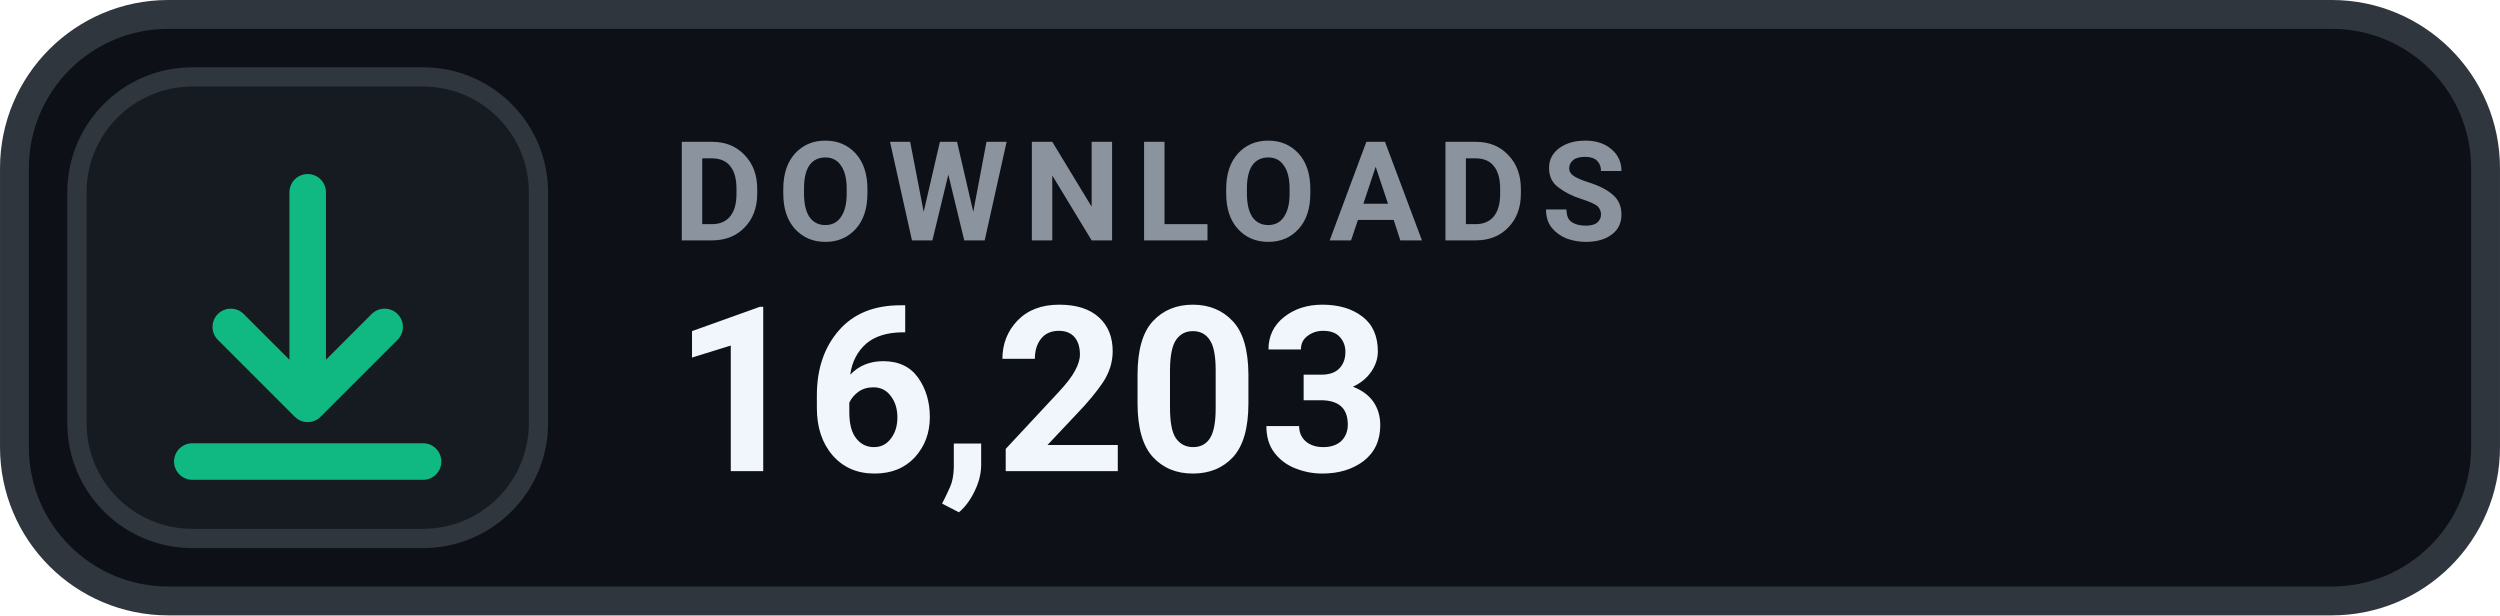
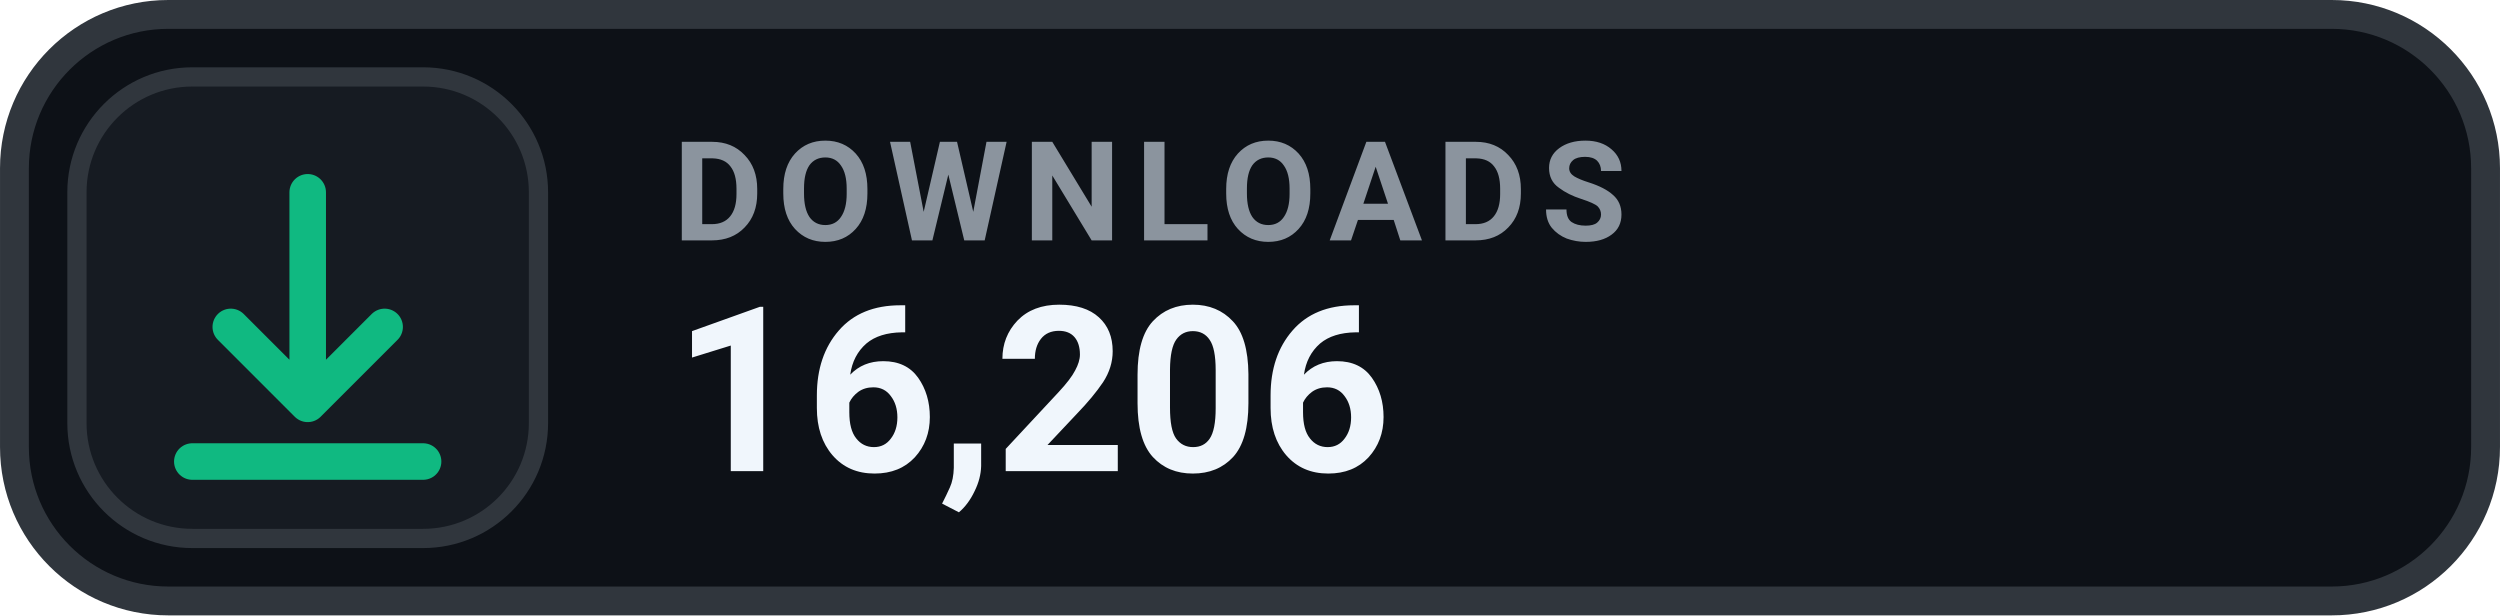
- <svg xmlns="http://www.w3.org/2000/svg" width="126" height="31.015" viewBox="0 0 130 32" role="img" aria-label="DOWNLOADS 16,203">
+ <svg xmlns="http://www.w3.org/2000/svg" width="126" height="31.015" viewBox="0 0 130 32" role="img" aria-label="DOWNLOADS 16,206">
  <rect x=".75" y=".75" width="128.5" height="30.5" rx="8" fill="#0D1117" stroke="#30363D" stroke-width="1.5" />
  <rect x="4" y="4" width="24" height="24" rx="6" fill="#161B22" stroke="#30363D" stroke-width="1" />
  <g transform="translate(16 16)" style="color:#10B981;">
    <path d="M0 -6 v11 m0 0 l4 -4 m-4 4 l-4 -4 M-6 8 h12" fill="none" stroke="currentColor" stroke-width="1.9" stroke-linecap="round" stroke-linejoin="round" />
  </g>
  <text x="35" y="12.5" fill="#8B949E" font-family="-apple-system,BlinkMacSystemFont,'Segoe UI',Roboto,Helvetica,Arial,sans-serif" font-size="7.2" font-weight="700" letter-spacing=".75">DOWNLOADS</text>
-   <text x="35" y="24.5" fill="#F0F6FC" font-family="-apple-system,BlinkMacSystemFont,'Segoe UI',Roboto,Helvetica,Arial,sans-serif" font-size="12" font-weight="700">16,203</text>
+   <text x="35" y="24.5" fill="#F0F6FC" font-family="-apple-system,BlinkMacSystemFont,'Segoe UI',Roboto,Helvetica,Arial,sans-serif" font-size="12" font-weight="700">16,206</text>
</svg>
